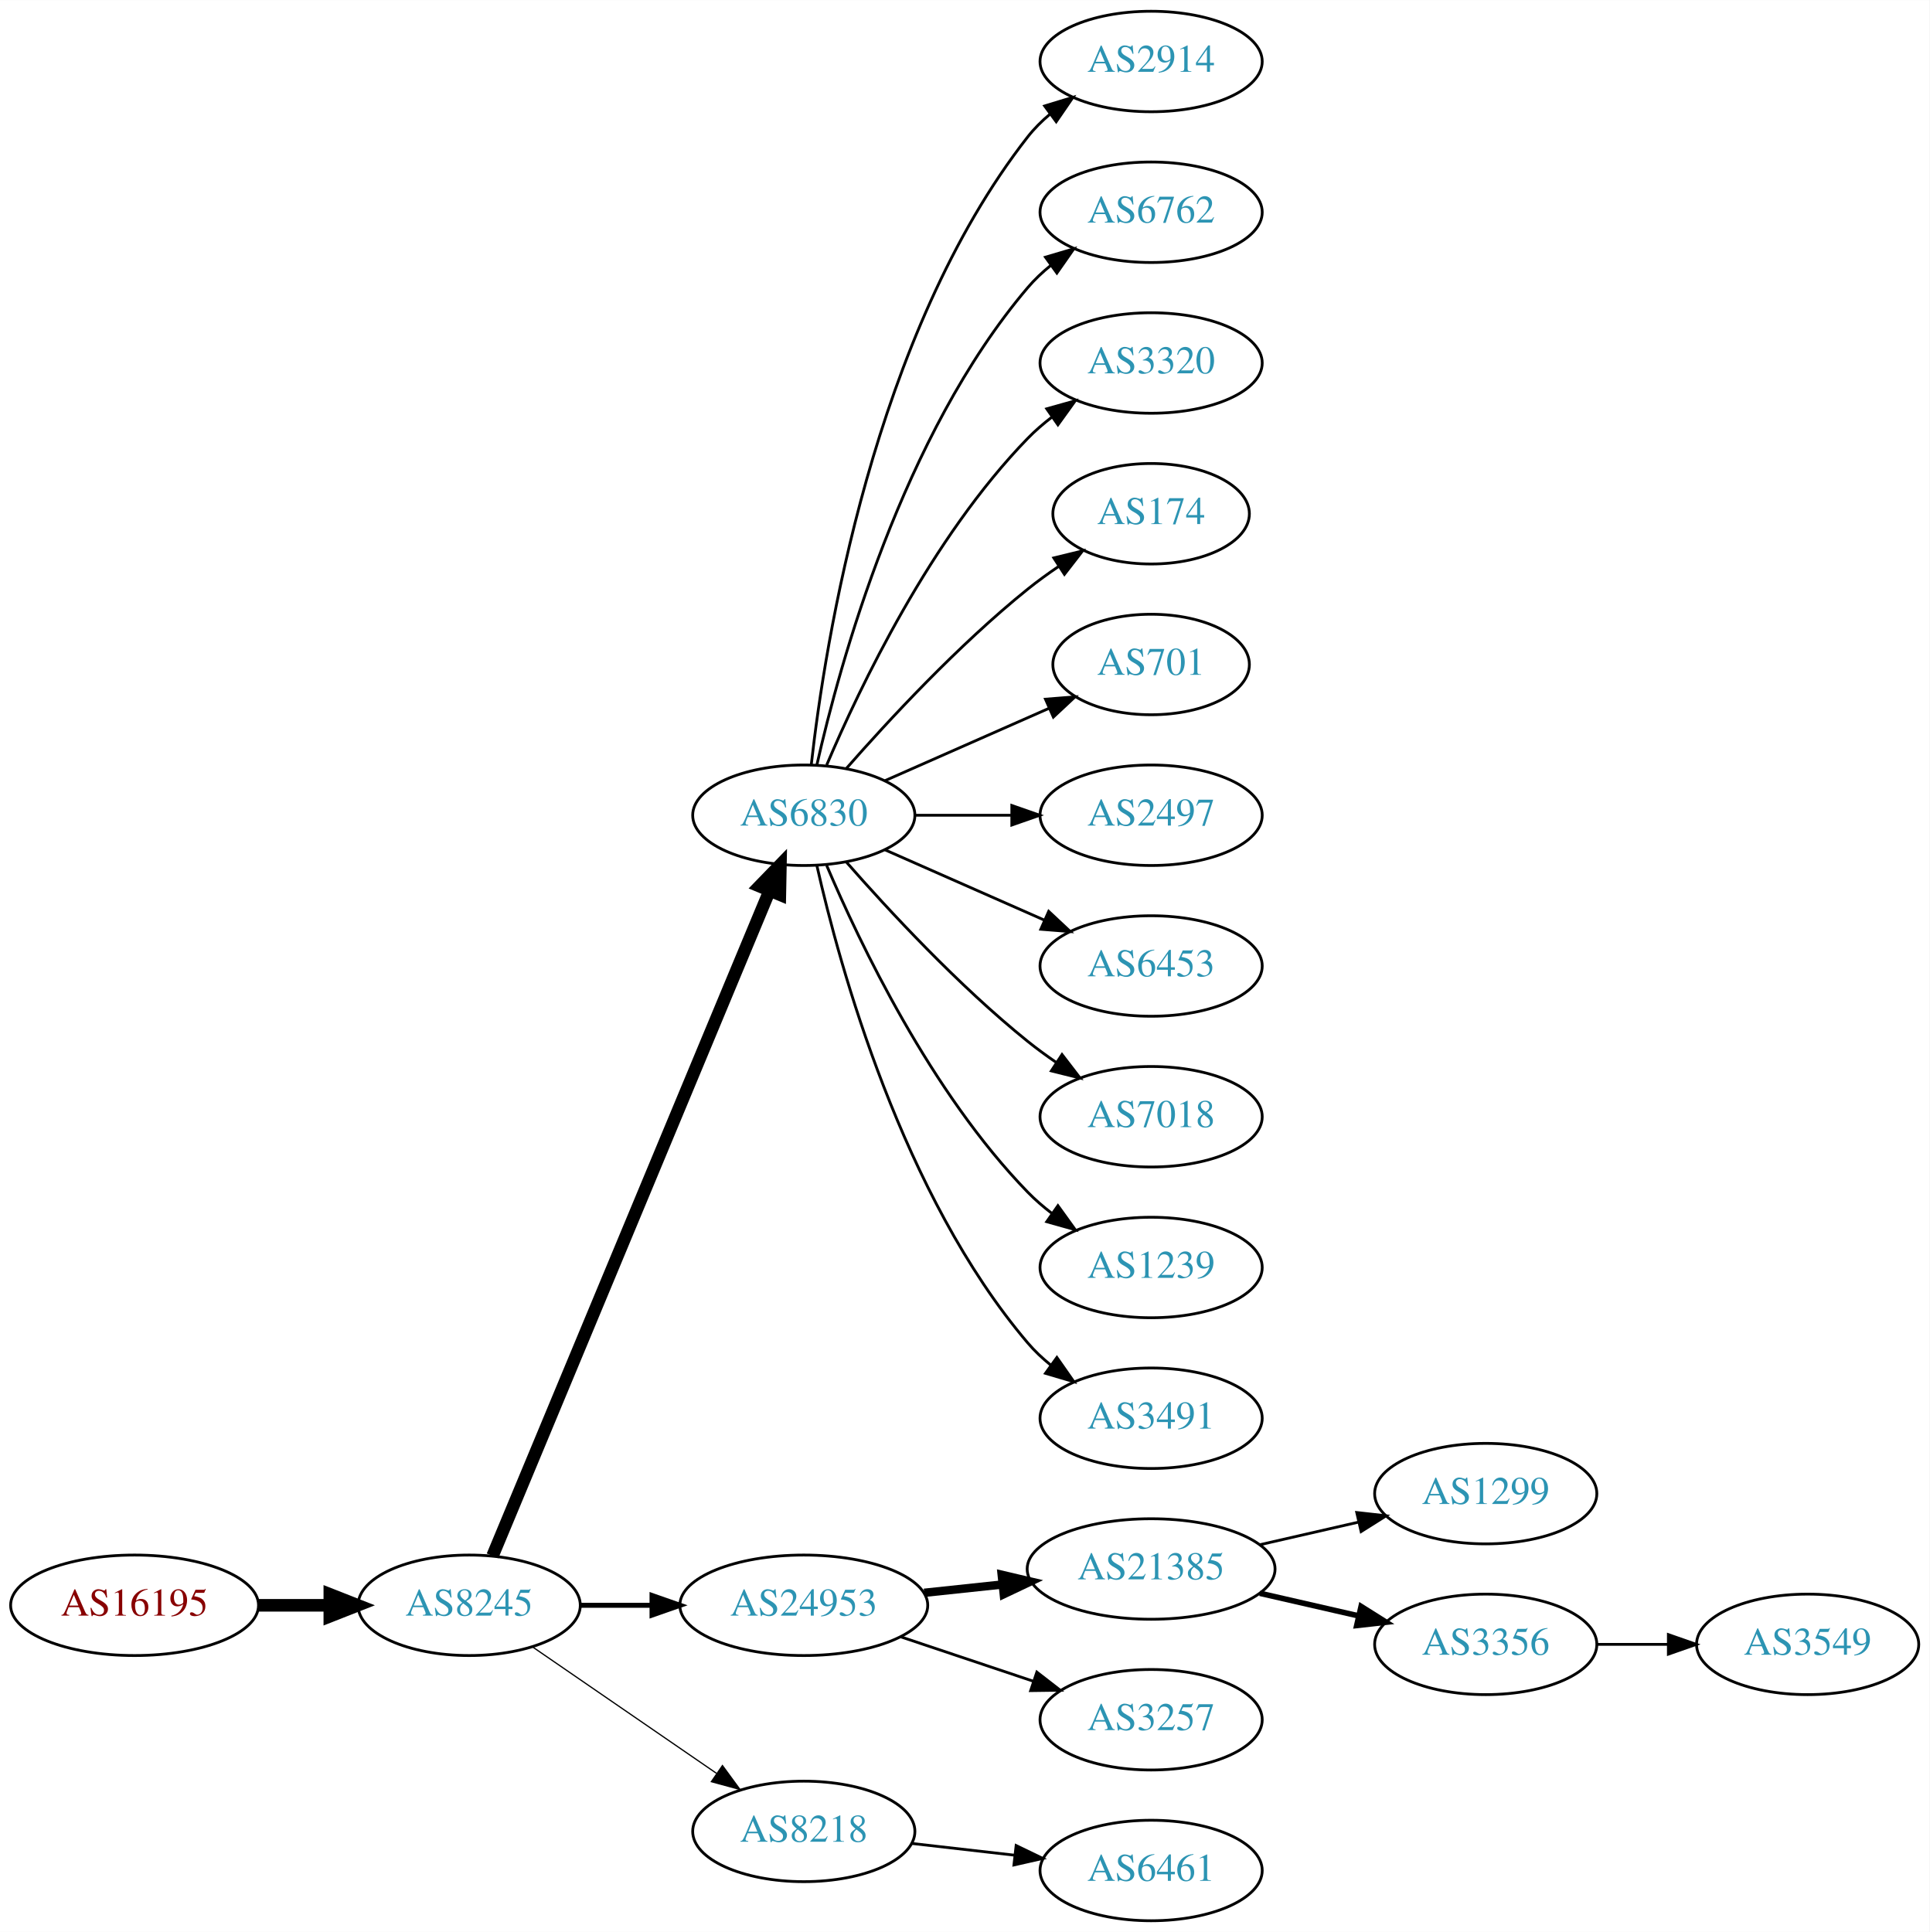
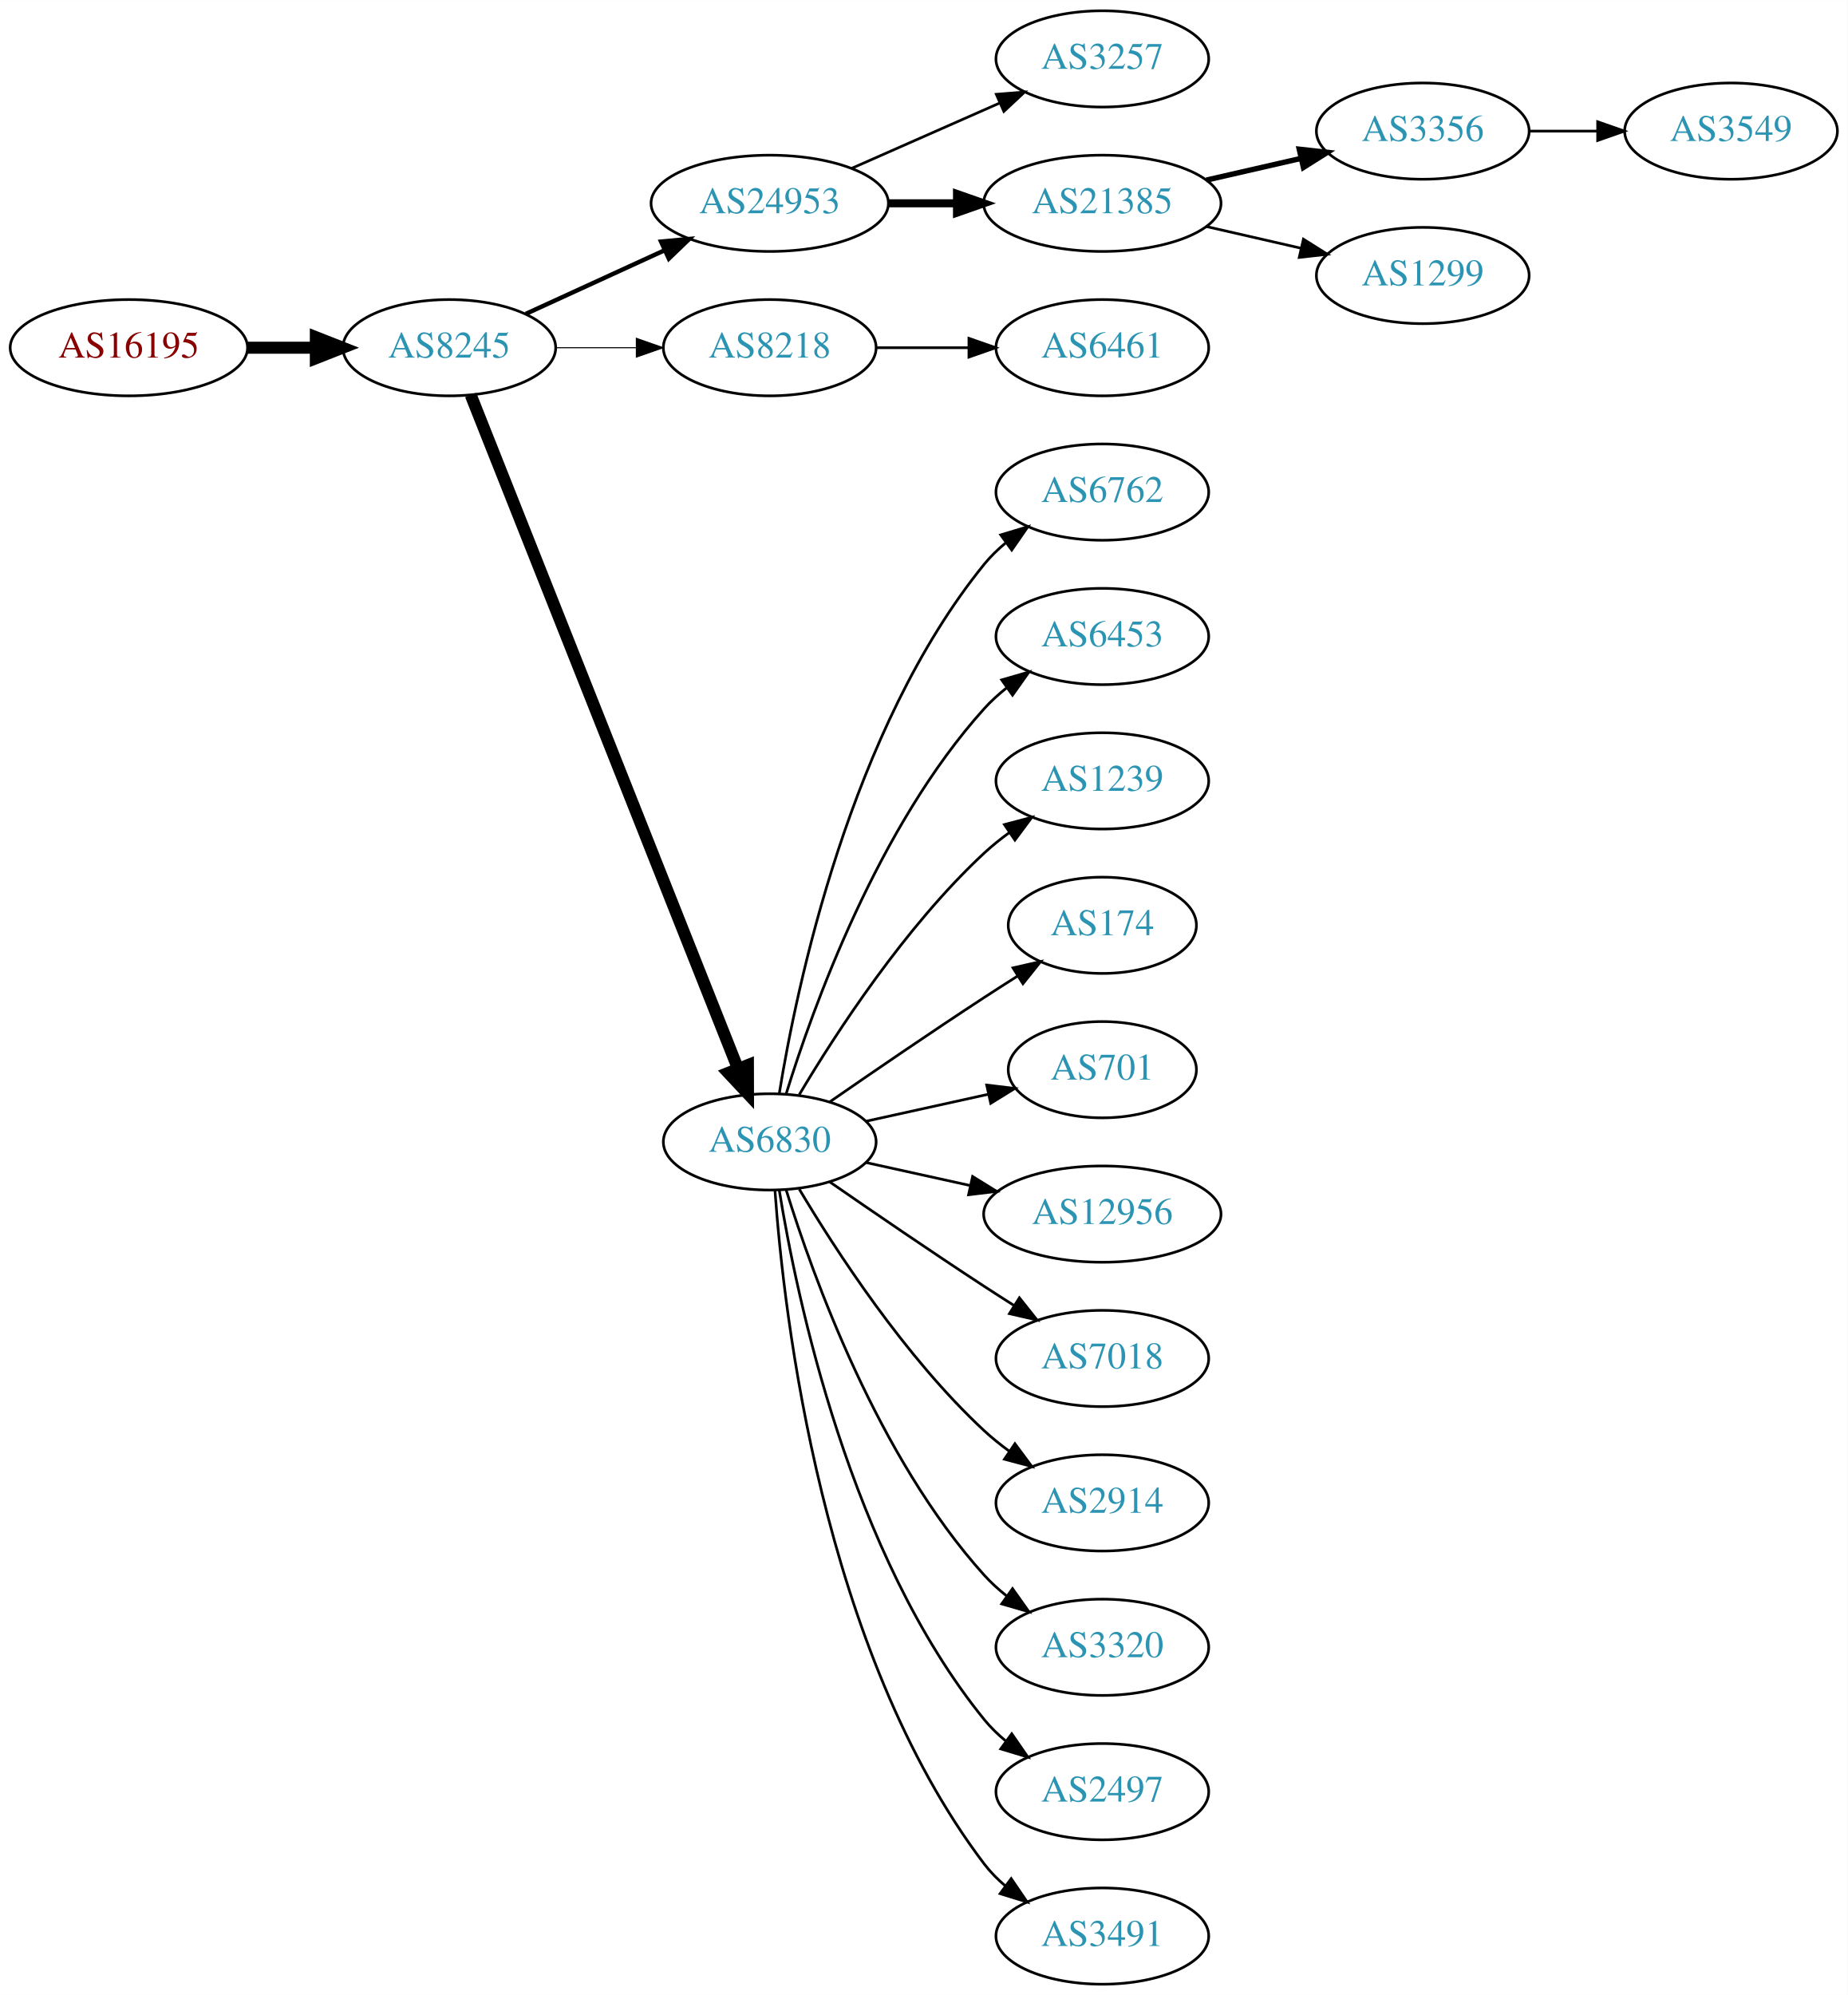
- <svg xmlns="http://www.w3.org/2000/svg" xmlns:xlink="http://www.w3.org/1999/xlink" width="691pt" height="692pt" viewBox="0.00 0.00 691.06 692.00">
-   <g id="graph0" class="graph" transform="scale(1 1) rotate(0) translate(4 688)">
-     <polygon fill="white" stroke="none" points="-4,4 -4,-688 687.055,-688 687.055,4 -4,4" />
+ <svg xmlns="http://www.w3.org/2000/svg" xmlns:xlink="http://www.w3.org/1999/xlink" width="691pt" height="746pt" viewBox="0.00 0.00 691.06 746.00">
+   <g id="graph0" class="graph" transform="scale(1 1) rotate(0) translate(4 742)">
+     <polygon fill="white" stroke="none" points="-4,4 -4,-742 687.055,-742 687.055,4 -4,4" />
    <g id="node1" class="node">
      <g id="a_node1">
        <a xlink:href="/asn/16195" xlink:title="AS16195 ~ IXBONE [AT]">
-           <ellipse fill="#ffffff" stroke="black" cx="44.196" cy="-113" rx="44.393" ry="18" />
-           <text text-anchor="middle" x="44.196" y="-109.3" font-family="Times,serif" font-size="14.00" fill="#880000">AS16195</text>
+           <ellipse fill="#ffffff" stroke="black" cx="44.196" cy="-612" rx="44.393" ry="18" />
+           <text text-anchor="middle" x="44.196" y="-608.3" font-family="Times,serif" font-size="14.00" fill="#880000">AS16195</text>
        </a>
      </g>
    </g>
    <g id="node2" class="node">
      <g id="a_node2">
        <a xlink:href="/asn/8245" xlink:title="AS8245 ~ Video-Broadcast GmbH [AT]">
-           <ellipse fill="#ffffff" stroke="black" cx="164.039" cy="-113" rx="39.794" ry="18" />
-           <text text-anchor="middle" x="164.039" y="-109.3" font-family="Times,serif" font-size="14.00" fill="#2c94b3">AS8245</text>
+           <ellipse fill="#ffffff" stroke="black" cx="164.039" cy="-612" rx="39.794" ry="18" />
+           <text text-anchor="middle" x="164.039" y="-608.3" font-family="Times,serif" font-size="14.00" fill="#2c94b3">AS8245</text>
        </a>
      </g>
    </g>
    <g id="edge1" class="edge">
-       <path fill="none" stroke="black" stroke-width="4.5" d="M88.407,-113C96.72,-113 105.482,-113 113.965,-113" />
-       <polygon fill="black" stroke="black" stroke-width="4.5" points="114.123,-116.938 124.123,-113 114.123,-109.063 114.123,-116.938" />
+       <path fill="none" stroke="black" stroke-width="4.5" d="M88.407,-612C96.72,-612 105.482,-612 113.965,-612" />
+       <polygon fill="black" stroke="black" stroke-width="4.5" points="114.123,-615.938 124.123,-612 114.123,-608.063 114.123,-615.938" />
    </g>
    <g id="node3" class="node">
      <g id="a_node3">
-         <a xlink:href="/asn/6830" xlink:title="AS6830 ~ LGI-UPC [AT]">
-           <ellipse fill="#ffffff" stroke="black" cx="283.881" cy="-396" rx="39.794" ry="18" />
-           <text text-anchor="middle" x="283.881" y="-392.3" font-family="Times,serif" font-size="14.00" fill="#2c94b3">AS6830</text>
+         <a xlink:href="/asn/24953" xlink:title="AS24953 ~ AS MACRO: AS-24953 (customers) [AT]">
+           <ellipse fill="#ffffff" stroke="black" cx="283.881" cy="-666" rx="44.393" ry="18" />
+           <text text-anchor="middle" x="283.881" y="-662.3" font-family="Times,serif" font-size="14.00" fill="#2c94b3">AS24953</text>
        </a>
      </g>
    </g>
    <g id="edge2" class="edge">
-       <path fill="none" stroke="black" stroke-width="4.5" d="M172.41,-130.703C192.374,-178.647 247.595,-311.259 271.55,-368.788" />
-       <polygon fill="black" stroke="black" stroke-width="4.5" points="268.033,-370.586 275.512,-378.304 275.303,-367.559 268.033,-370.586" />
+       <path fill="none" stroke="black" stroke-width="1.636" d="M192.667,-624.661C208.165,-631.762 227.732,-640.728 244.678,-648.494" />
+       <polygon fill="black" stroke="black" stroke-width="1.636" points="243.232,-651.681 253.781,-652.665 246.148,-645.317 243.232,-651.681" />
    </g>
    <g id="node4" class="node">
      <g id="a_node4">
-         <a xlink:href="/asn/24953" xlink:title="AS24953 ~ AS MACRO: AS-24953 (customers) [AT]">
-           <ellipse fill="#ffffff" stroke="black" cx="283.881" cy="-113" rx="44.393" ry="18" />
-           <text text-anchor="middle" x="283.881" y="-109.3" font-family="Times,serif" font-size="14.00" fill="#2c94b3">AS24953</text>
+         <a xlink:href="/asn/8218" xlink:title="AS8218 ~ legacy Neotelecoms [FR]">
+           <ellipse fill="#ffffff" stroke="black" cx="283.881" cy="-612" rx="39.794" ry="18" />
+           <text text-anchor="middle" x="283.881" y="-608.3" font-family="Times,serif" font-size="14.00" fill="#2c94b3">AS8218</text>
        </a>
      </g>
    </g>
    <g id="edge3" class="edge">
-       <path fill="none" stroke="black" stroke-width="1.8" d="M203.951,-113C212.054,-113 220.729,-113 229.255,-113" />
-       <polygon fill="black" stroke="black" stroke-width="1.8" points="229.533,-116.5 239.533,-113 229.533,-109.5 229.533,-116.5" />
+       <path fill="none" stroke="black" stroke-width="0.409" d="M203.951,-612C213.505,-612 223.854,-612 233.817,-612" />
+       <polygon fill="black" stroke="black" stroke-width="0.409" points="234.009,-615.5 244.009,-612 234.009,-608.5 234.009,-615.5" />
    </g>
    <g id="node5" class="node">
      <g id="a_node5">
-         <a xlink:href="/asn/8218" xlink:title="AS8218 ~ legacy Neotelecoms [FR]">
-           <ellipse fill="#ffffff" stroke="black" cx="283.881" cy="-32" rx="39.794" ry="18" />
-           <text text-anchor="middle" x="283.881" y="-28.3" font-family="Times,serif" font-size="14.00" fill="#2c94b3">AS8218</text>
+         <a xlink:href="/asn/6830" xlink:title="AS6830 ~ LGI-UPC [AT]">
+           <ellipse fill="#ffffff" stroke="black" cx="283.881" cy="-315" rx="39.794" ry="18" />
+           <text text-anchor="middle" x="283.881" y="-311.3" font-family="Times,serif" font-size="14.00" fill="#2c94b3">AS6830</text>
        </a>
      </g>
    </g>
    <g id="edge4" class="edge">
-       <path fill="none" stroke="black" stroke-width="0.45" d="M186.653,-98.143C205.141,-85.435 231.955,-67.004 252.585,-52.825" />
-       <polygon fill="black" stroke="black" stroke-width="0.45" points="254.747,-55.586 261.005,-47.037 250.781,-49.817 254.747,-55.586" />
+       <path fill="none" stroke="black" stroke-width="4.5" d="M172.057,-594.311C191.824,-544.493 248.066,-402.746 271.944,-342.564" />
+       <polygon fill="black" stroke="black" stroke-width="4.5" points="275.722,-343.719 275.75,-332.972 268.402,-340.815 275.722,-343.719" />
    </g>
    <g id="node6" class="node">
      <g id="a_node6">
-         <a xlink:href="/asn/2914" xlink:title="AS2914 ~ NTT America, Inc. [US]">
-           <ellipse fill="#ffffff" stroke="black" cx="408.273" cy="-666" rx="39.794" ry="18" />
-           <text text-anchor="middle" x="408.273" y="-662.3" font-family="Times,serif" font-size="14.00" fill="#2c94b3">AS2914</text>
+         <a xlink:href="/asn/3257" xlink:title="AS3257 ~ GTT [DE]">
+           <ellipse fill="#ffffff" stroke="black" cx="408.273" cy="-720" rx="39.794" ry="18" />
+           <text text-anchor="middle" x="408.273" y="-716.3" font-family="Times,serif" font-size="14.00" fill="#2c94b3">AS3257</text>
        </a>
      </g>
    </g>
    <g id="edge5" class="edge">
-       <path fill="none" stroke="black" d="M286.56,-414.129C291.391,-457.368 308.732,-568.216 364.077,-639 366.392,-641.961 369.129,-644.683 372.084,-647.164" />
-       <polygon fill="black" stroke="black" points="370.14,-650.078 380.275,-653.165 374.278,-644.432 370.14,-650.078" />
+       <path fill="none" stroke="black" d="M314.509,-679.072C331.103,-686.393 351.963,-695.597 369.696,-703.421" />
+       <polygon fill="black" stroke="black" points="368.618,-706.77 379.18,-707.605 371.443,-700.366 368.618,-706.77" />
    </g>
    <g id="node7" class="node">
      <g id="a_node7">
-         <a xlink:href="/asn/6762" xlink:title="AS6762 ~ TELECOM ITALIA SPARKLE S.p.A. [IT]">
-           <ellipse fill="#ffffff" stroke="black" cx="408.273" cy="-612" rx="39.794" ry="18" />
-           <text text-anchor="middle" x="408.273" y="-608.3" font-family="Times,serif" font-size="14.00" fill="#2c94b3">AS6762</text>
+         <a xlink:href="/asn/21385" xlink:title="AS21385 ~ Trusted Network GmbH [DE]">
+           <ellipse fill="#ffffff" stroke="black" cx="408.273" cy="-666" rx="44.393" ry="18" />
+           <text text-anchor="middle" x="408.273" y="-662.3" font-family="Times,serif" font-size="14.00" fill="#2c94b3">AS21385</text>
        </a>
      </g>
    </g>
    <g id="edge6" class="edge">
-       <path fill="none" stroke="black" d="M288.575,-414.075C296.715,-450.148 319.148,-532.14 364.077,-585 366.511,-587.864 369.328,-590.521 372.333,-592.961" />
-       <polygon fill="black" stroke="black" points="370.432,-595.905 380.593,-598.906 374.521,-590.224 370.432,-595.905" />
+       <path fill="none" stroke="black" stroke-width="3" d="M328.377,-666C336.583,-666 345.254,-666 353.727,-666" />
+       <polygon fill="black" stroke="black" stroke-width="3" points="353.918,-669.5 363.918,-666 353.918,-662.5 353.918,-669.5" />
    </g>
    <g id="node8" class="node">
      <g id="a_node8">
-         <a xlink:href="/asn/3320" xlink:title="AS3320 ~ DTAG [DE]">
-           <ellipse fill="#ffffff" stroke="black" cx="408.273" cy="-558" rx="39.794" ry="18" />
-           <text text-anchor="middle" x="408.273" y="-554.3" font-family="Times,serif" font-size="14.00" fill="#2c94b3">AS3320</text>
+         <a xlink:href="/asn/6461" xlink:title="AS6461 ~ Zayo Bandwidth [US]">
+           <ellipse fill="#ffffff" stroke="black" cx="408.273" cy="-612" rx="39.794" ry="18" />
+           <text text-anchor="middle" x="408.273" y="-608.3" font-family="Times,serif" font-size="14.00" fill="#2c94b3">AS6461</text>
        </a>
      </g>
    </g>
    <g id="edge7" class="edge">
-       <path fill="none" stroke="black" d="M292.072,-413.975C303.839,-441.682 329.413,-495.348 364.077,-531 366.697,-533.695 369.638,-536.239 372.721,-538.608" />
-       <polygon fill="black" stroke="black" points="370.887,-541.597 381.089,-544.455 374.896,-535.859 370.887,-541.597" />
-     </g>
-     <g id="node9" class="node">
-       <g id="a_node9">
-         <a xlink:href="/asn/174" xlink:title="AS174 ~ Cogent Communications [US]">
-           <ellipse fill="#ffffff" stroke="black" cx="408.273" cy="-504" rx="35.194" ry="18" />
-           <text text-anchor="middle" x="408.273" y="-500.3" font-family="Times,serif" font-size="14.00" fill="#2c94b3">AS174</text>
-         </a>
-       </g>
-     </g>
-     <g id="edge8" class="edge">
-       <path fill="none" stroke="black" d="M299.033,-412.663C314.135,-429.894 339.256,-457.024 364.077,-477 367.582,-479.821 371.4,-482.587 375.268,-485.208" />
-       <polygon fill="black" stroke="black" points="373.419,-488.18 383.714,-490.682 377.226,-482.306 373.419,-488.18" />
-     </g>
-     <g id="node10" class="node">
-       <g id="a_node10">
-         <a xlink:href="/asn/701" xlink:title="AS701 ~ UUNET [US]">
-           <ellipse fill="#ffffff" stroke="black" cx="408.273" cy="-450" rx="35.194" ry="18" />
-           <text text-anchor="middle" x="408.273" y="-446.3" font-family="Times,serif" font-size="14.00" fill="#2c94b3">AS701</text>
-         </a>
-       </g>
-     </g>
-     <g id="edge9" class="edge">
-       <path fill="none" stroke="black" d="M312.96,-408.389C330.389,-416.078 352.946,-426.031 371.63,-434.274" />
-       <polygon fill="black" stroke="black" points="370.438,-437.573 381,-438.408 373.263,-431.169 370.438,-437.573" />
+       <path fill="none" stroke="black" d="M323.607,-612C334.545,-612 346.596,-612 358.062,-612" />
+       <polygon fill="black" stroke="black" points="358.38,-615.5 368.38,-612 358.38,-608.5 358.38,-615.5" />
    </g>
    <g id="node11" class="node">
      <g id="a_node11">
-         <a xlink:href="/asn/2497" xlink:title="AS2497 ~ Internet Initiative Japan Inc. [JP]">
-           <ellipse fill="#ffffff" stroke="black" cx="408.273" cy="-396" rx="39.794" ry="18" />
-           <text text-anchor="middle" x="408.273" y="-392.3" font-family="Times,serif" font-size="14.00" fill="#2c94b3">AS2497</text>
+         <a xlink:href="/asn/6762" xlink:title="AS6762 ~ TELECOM ITALIA SPARKLE S.p.A. [IT]">
+           <ellipse fill="#ffffff" stroke="black" cx="408.273" cy="-558" rx="39.794" ry="18" />
+           <text text-anchor="middle" x="408.273" y="-554.3" font-family="Times,serif" font-size="14.00" fill="#2c94b3">AS6762</text>
        </a>
      </g>
    </g>
    <g id="edge10" class="edge">
-       <path fill="none" stroke="black" d="M323.607,-396C334.545,-396 346.596,-396 358.062,-396" />
-       <polygon fill="black" stroke="black" points="358.38,-399.5 368.38,-396 358.38,-392.5 358.38,-399.5" />
+       <path fill="none" stroke="black" d="M287.462,-333.178C293.917,-372.997 313.988,-469.286 364.077,-531 366.446,-533.918 369.219,-536.612 372.196,-539.075" />
+       <polygon fill="black" stroke="black" points="370.271,-542.003 380.418,-545.052 374.387,-536.341 370.271,-542.003" />
    </g>
    <g id="node12" class="node">
      <g id="a_node12">
        <a xlink:href="/asn/6453" xlink:title="AS6453 ~ TATA COMMUNICATIONS (AMERICA) INC [US]">
-           <ellipse fill="#ffffff" stroke="black" cx="408.273" cy="-342" rx="39.794" ry="18" />
-           <text text-anchor="middle" x="408.273" y="-338.3" font-family="Times,serif" font-size="14.00" fill="#2c94b3">AS6453</text>
+           <ellipse fill="#ffffff" stroke="black" cx="408.273" cy="-504" rx="39.794" ry="18" />
+           <text text-anchor="middle" x="408.273" y="-500.3" font-family="Times,serif" font-size="14.00" fill="#2c94b3">AS6453</text>
        </a>
      </g>
    </g>
    <g id="edge11" class="edge">
-       <path fill="none" stroke="black" d="M312.96,-383.611C329.908,-376.134 351.706,-366.517 370.075,-358.412" />
-       <polygon fill="black" stroke="black" points="371.589,-361.57 379.325,-354.331 368.763,-355.166 371.589,-361.57" />
+       <path fill="none" stroke="black" d="M290.019,-332.94C299.922,-364.979 324.259,-432.812 364.077,-477 366.593,-479.792 369.465,-482.401 372.504,-484.812" />
+       <polygon fill="black" stroke="black" points="370.633,-487.776 380.812,-490.715 374.687,-482.07 370.633,-487.776" />
    </g>
    <g id="node13" class="node">
      <g id="a_node13">
-         <a xlink:href="/asn/7018" xlink:title="AS7018 ~ AT&amp;T Services, Inc. [US]">
-           <ellipse fill="#ffffff" stroke="black" cx="408.273" cy="-288" rx="39.794" ry="18" />
-           <text text-anchor="middle" x="408.273" y="-284.3" font-family="Times,serif" font-size="14.00" fill="#2c94b3">AS7018</text>
+         <a xlink:href="/asn/1239" xlink:title="AS1239 ~ Sprint [US]">
+           <ellipse fill="#ffffff" stroke="black" cx="408.273" cy="-450" rx="39.794" ry="18" />
+           <text text-anchor="middle" x="408.273" y="-446.3" font-family="Times,serif" font-size="14.00" fill="#2c94b3">AS1239</text>
        </a>
      </g>
    </g>
    <g id="edge12" class="edge">
-       <path fill="none" stroke="black" d="M299.033,-379.337C314.135,-362.106 339.256,-334.976 364.077,-315 367.333,-312.38 370.858,-309.808 374.442,-307.354" />
-       <polygon fill="black" stroke="black" points="376.361,-310.281 382.815,-301.879 372.53,-304.423 376.361,-310.281" />
+       <path fill="none" stroke="black" d="M294.927,-332.671C308.498,-355.472 334.43,-395.472 364.077,-423 366.984,-425.699 370.197,-428.28 373.521,-430.703" />
+       <polygon fill="black" stroke="black" points="371.656,-433.667 381.899,-436.375 375.58,-427.87 371.656,-433.667" />
    </g>
    <g id="node14" class="node">
      <g id="a_node14">
-         <a xlink:href="/asn/1239" xlink:title="AS1239 ~ Sprint [US]">
-           <ellipse fill="#ffffff" stroke="black" cx="408.273" cy="-234" rx="39.794" ry="18" />
-           <text text-anchor="middle" x="408.273" y="-230.3" font-family="Times,serif" font-size="14.00" fill="#2c94b3">AS1239</text>
+         <a xlink:href="/asn/174" xlink:title="AS174 ~ Cogent Communications [US]">
+           <ellipse fill="#ffffff" stroke="black" cx="408.273" cy="-396" rx="35.194" ry="18" />
+           <text text-anchor="middle" x="408.273" y="-392.3" font-family="Times,serif" font-size="14.00" fill="#2c94b3">AS174</text>
        </a>
      </g>
    </g>
    <g id="edge13" class="edge">
-       <path fill="none" stroke="black" d="M292.072,-378.025C303.839,-350.318 329.413,-296.652 364.077,-261 366.697,-258.305 369.638,-255.761 372.721,-253.392" />
-       <polygon fill="black" stroke="black" points="374.896,-256.141 381.089,-247.545 370.887,-250.403 374.896,-256.141" />
+       <path fill="none" stroke="black" d="M306.238,-329.901C322.089,-340.877 344.292,-356.079 364.077,-369 368.122,-371.642 372.407,-374.385 376.647,-377.067" />
+       <polygon fill="black" stroke="black" points="374.861,-380.079 385.191,-382.432 378.584,-374.15 374.861,-380.079" />
    </g>
    <g id="node15" class="node">
      <g id="a_node15">
-         <a xlink:href="/asn/3491" xlink:title="AS3491 ~ PCCW Global, Inc. [US]">
-           <ellipse fill="#ffffff" stroke="black" cx="408.273" cy="-180" rx="39.794" ry="18" />
-           <text text-anchor="middle" x="408.273" y="-176.3" font-family="Times,serif" font-size="14.00" fill="#2c94b3">AS3491</text>
+         <a xlink:href="/asn/701" xlink:title="AS701 ~ UUNET [US]">
+           <ellipse fill="#ffffff" stroke="black" cx="408.273" cy="-342" rx="35.194" ry="18" />
+           <text text-anchor="middle" x="408.273" y="-338.3" font-family="Times,serif" font-size="14.00" fill="#2c94b3">AS701</text>
        </a>
      </g>
    </g>
    <g id="edge14" class="edge">
-       <path fill="none" stroke="black" d="M288.575,-377.925C296.715,-341.852 319.148,-259.86 364.077,-207 366.511,-204.136 369.328,-201.479 372.333,-199.039" />
-       <polygon fill="black" stroke="black" points="374.521,-201.776 380.593,-193.094 370.432,-196.095 374.521,-201.776" />
+       <path fill="none" stroke="black" d="M319.954,-322.737C334.187,-325.877 350.742,-329.529 365.586,-332.804" />
+       <polygon fill="black" stroke="black" points="365.021,-336.263 375.54,-335 366.529,-329.428 365.021,-336.263" />
    </g>
    <g id="node16" class="node">
      <g id="a_node16">
-         <a xlink:href="/asn/21385" xlink:title="AS21385 ~ Trusted Network GmbH [DE]">
-           <ellipse fill="#ffffff" stroke="black" cx="408.273" cy="-126" rx="44.393" ry="18" />
-           <text text-anchor="middle" x="408.273" y="-122.3" font-family="Times,serif" font-size="14.00" fill="#2c94b3">AS21385</text>
+         <a xlink:href="/asn/12956" xlink:title="AS12956 ~ TELXIUS [ES]">
+           <ellipse fill="#ffffff" stroke="black" cx="408.273" cy="-288" rx="44.393" ry="18" />
+           <text text-anchor="middle" x="408.273" y="-284.3" font-family="Times,serif" font-size="14.00" fill="#2c94b3">AS12956</text>
        </a>
      </g>
    </g>
    <g id="edge15" class="edge">
-       <path fill="none" stroke="black" stroke-width="3" d="M327.002,-117.474C336.041,-118.434 345.696,-119.46 355.065,-120.455" />
-       <polygon fill="black" stroke="black" stroke-width="3" points="354.762,-123.942 365.075,-121.518 355.501,-116.981 354.762,-123.942" />
+       <path fill="none" stroke="black" d="M319.954,-307.263C331.993,-304.607 345.693,-301.585 358.614,-298.734" />
+       <polygon fill="black" stroke="black" points="359.752,-302.068 368.763,-296.495 358.244,-295.232 359.752,-302.068" />
    </g>
    <g id="node17" class="node">
      <g id="a_node17">
-         <a xlink:href="/asn/3257" xlink:title="AS3257 ~ GTT [DE]">
+         <a xlink:href="/asn/7018" xlink:title="AS7018 ~ AT&amp;T Services, Inc. [US]">
+           <ellipse fill="#ffffff" stroke="black" cx="408.273" cy="-234" rx="39.794" ry="18" />
+           <text text-anchor="middle" x="408.273" y="-230.3" font-family="Times,serif" font-size="14.00" fill="#2c94b3">AS7018</text>
+         </a>
+       </g>
+     </g>
+     <g id="edge16" class="edge">
+       <path fill="none" stroke="black" d="M306.238,-300.099C322.089,-289.123 344.292,-273.921 364.077,-261 367.659,-258.661 371.43,-256.241 375.19,-253.856" />
+       <polygon fill="black" stroke="black" points="377.252,-256.693 383.851,-248.404 373.523,-250.769 377.252,-256.693" />
+     </g>
+     <g id="node18" class="node">
+       <g id="a_node18">
+         <a xlink:href="/asn/2914" xlink:title="AS2914 ~ NTT America, Inc. [US]">
+           <ellipse fill="#ffffff" stroke="black" cx="408.273" cy="-180" rx="39.794" ry="18" />
+           <text text-anchor="middle" x="408.273" y="-176.3" font-family="Times,serif" font-size="14.00" fill="#2c94b3">AS2914</text>
+         </a>
+       </g>
+     </g>
+     <g id="edge17" class="edge">
+       <path fill="none" stroke="black" d="M294.927,-297.329C308.498,-274.528 334.43,-234.528 364.077,-207 366.984,-204.301 370.197,-201.72 373.521,-199.297" />
+       <polygon fill="black" stroke="black" points="375.58,-202.13 381.899,-193.625 371.656,-196.333 375.58,-202.13" />
+     </g>
+     <g id="node19" class="node">
+       <g id="a_node19">
+         <a xlink:href="/asn/3320" xlink:title="AS3320 ~ DTAG [DE]">
+           <ellipse fill="#ffffff" stroke="black" cx="408.273" cy="-126" rx="39.794" ry="18" />
+           <text text-anchor="middle" x="408.273" y="-122.3" font-family="Times,serif" font-size="14.00" fill="#2c94b3">AS3320</text>
+         </a>
+       </g>
+     </g>
+     <g id="edge18" class="edge">
+       <path fill="none" stroke="black" d="M290.019,-297.06C299.922,-265.021 324.259,-197.188 364.077,-153 366.593,-150.208 369.465,-147.599 372.504,-145.188" />
+       <polygon fill="black" stroke="black" points="374.687,-147.93 380.812,-139.285 370.633,-142.224 374.687,-147.93" />
+     </g>
+     <g id="node20" class="node">
+       <g id="a_node20">
+         <a xlink:href="/asn/2497" xlink:title="AS2497 ~ Internet Initiative Japan Inc. [JP]">
          <ellipse fill="#ffffff" stroke="black" cx="408.273" cy="-72" rx="39.794" ry="18" />
-           <text text-anchor="middle" x="408.273" y="-68.3" font-family="Times,serif" font-size="14.00" fill="#2c94b3">AS3257</text>
-         </a>
-       </g>
-     </g>
-     <g id="edge16" class="edge">
-       <path fill="none" stroke="black" d="M318.649,-101.688C333.276,-96.788 350.539,-91.005 365.924,-85.852" />
-       <polygon fill="black" stroke="black" points="367.347,-89.066 375.717,-82.571 365.123,-82.429 367.347,-89.066" />
+           <text text-anchor="middle" x="408.273" y="-68.3" font-family="Times,serif" font-size="14.00" fill="#2c94b3">AS2497</text>
+         </a>
+       </g>
+     </g>
+     <g id="edge19" class="edge">
+       <path fill="none" stroke="black" d="M287.462,-296.822C293.917,-257.003 313.988,-160.714 364.077,-99 366.446,-96.082 369.219,-93.388 372.196,-90.925" />
+       <polygon fill="black" stroke="black" points="374.387,-93.659 380.418,-84.948 370.271,-87.997 374.387,-93.659" />
    </g>
    <g id="node21" class="node">
      <g id="a_node21">
-         <a xlink:href="/asn/6461" xlink:title="AS6461 ~ Zayo Bandwidth [US]">
+         <a xlink:href="/asn/3491" xlink:title="AS3491 ~ PCCW Global, Inc. [US]">
          <ellipse fill="#ffffff" stroke="black" cx="408.273" cy="-18" rx="39.794" ry="18" />
-           <text text-anchor="middle" x="408.273" y="-14.3" font-family="Times,serif" font-size="14.00" fill="#2c94b3">AS6461</text>
+           <text text-anchor="middle" x="408.273" y="-14.3" font-family="Times,serif" font-size="14.00" fill="#2c94b3">AS3491</text>
        </a>
      </g>
    </g>
    <g id="edge20" class="edge">
-       <path fill="none" stroke="black" d="M322.602,-27.685C334.235,-26.355 347.202,-24.871 359.423,-23.474" />
-       <polygon fill="black" stroke="black" points="359.929,-26.938 369.467,-22.325 359.134,-19.984 359.929,-26.938" />
-     </g>
-     <g id="node18" class="node">
-       <g id="a_node18">
+       <path fill="none" stroke="black" d="M285.83,-296.964C289.116,-250.543 303.426,-124.993 364.077,-45 366.348,-42.005 369.056,-39.26 371.992,-36.765" />
+       <polygon fill="black" stroke="black" points="374.186,-39.496 380.157,-30.744 370.032,-33.862 374.186,-39.496" />
+     </g>
+     <g id="node9" class="node">
+       <g id="a_node9">
+         <a xlink:href="/asn/3356" xlink:title="AS3356 ~ Level 3 Parent, LLC [US]">
+           <ellipse fill="#ffffff" stroke="black" cx="528.116" cy="-693" rx="39.794" ry="18" />
+           <text text-anchor="middle" x="528.116" y="-689.3" font-family="Times,serif" font-size="14.00" fill="#2c94b3">AS3356</text>
+         </a>
+       </g>
+     </g>
+     <g id="edge8" class="edge">
+       <path fill="none" stroke="black" stroke-width="2" d="M447.208,-674.692C458.449,-677.267 470.861,-680.111 482.485,-682.774" />
+       <polygon fill="black" stroke="black" stroke-width="2" points="481.917,-686.235 492.446,-685.057 483.481,-679.412 481.917,-686.235" />
+     </g>
+     <g id="node10" class="node">
+       <g id="a_node10">
        <a xlink:href="/asn/1299" xlink:title="AS1299 ~ Telia Carrier [EU]">
-           <ellipse fill="#ffffff" stroke="black" cx="528.116" cy="-153" rx="39.794" ry="18" />
-           <text text-anchor="middle" x="528.116" y="-149.3" font-family="Times,serif" font-size="14.00" fill="#2c94b3">AS1299</text>
-         </a>
-       </g>
-     </g>
-     <g id="edge17" class="edge">
-       <path fill="none" stroke="black" d="M447.208,-134.692C458.449,-137.267 470.861,-140.111 482.485,-142.774" />
-       <polygon fill="black" stroke="black" points="481.917,-146.235 492.446,-145.057 483.481,-139.412 481.917,-146.235" />
-     </g>
-     <g id="node19" class="node">
-       <g id="a_node19">
-         <a xlink:href="/asn/3356" xlink:title="AS3356 ~ Level 3 Parent, LLC [US]">
-           <ellipse fill="#ffffff" stroke="black" cx="528.116" cy="-99" rx="39.794" ry="18" />
-           <text text-anchor="middle" x="528.116" y="-95.3" font-family="Times,serif" font-size="14.00" fill="#2c94b3">AS3356</text>
-         </a>
-       </g>
-     </g>
-     <g id="edge18" class="edge">
-       <path fill="none" stroke="black" stroke-width="2" d="M447.208,-117.308C458.449,-114.733 470.861,-111.889 482.485,-109.226" />
-       <polygon fill="black" stroke="black" stroke-width="2" points="483.481,-112.588 492.446,-106.943 481.917,-105.765 483.481,-112.588" />
-     </g>
-     <g id="node20" class="node">
-       <g id="a_node20">
+           <ellipse fill="#ffffff" stroke="black" cx="528.116" cy="-639" rx="39.794" ry="18" />
+           <text text-anchor="middle" x="528.116" y="-635.3" font-family="Times,serif" font-size="14.00" fill="#2c94b3">AS1299</text>
+         </a>
+       </g>
+     </g>
+     <g id="edge9" class="edge">
+       <path fill="none" stroke="black" d="M447.208,-657.308C458.449,-654.733 470.861,-651.889 482.485,-649.226" />
+       <polygon fill="black" stroke="black" points="483.481,-652.588 492.446,-646.943 481.917,-645.765 483.481,-652.588" />
+     </g>
+     <g id="node22" class="node">
+       <g id="a_node22">
        <a xlink:href="/asn/3549" xlink:title="AS3549 ~ Level 3 Parent, LLC [US]">
-           <ellipse fill="#ffffff" stroke="black" cx="643.409" cy="-99" rx="39.794" ry="18" />
-           <text text-anchor="middle" x="643.409" y="-95.3" font-family="Times,serif" font-size="14.00" fill="#2c94b3">AS3549</text>
-         </a>
-       </g>
-     </g>
-     <g id="edge19" class="edge">
-       <path fill="none" stroke="black" d="M567.788,-99C575.991,-99 584.755,-99 593.287,-99" />
-       <polygon fill="black" stroke="black" points="593.526,-102.5 603.526,-99 593.526,-95.5 593.526,-102.5" />
+           <ellipse fill="#ffffff" stroke="black" cx="643.409" cy="-693" rx="39.794" ry="18" />
+           <text text-anchor="middle" x="643.409" y="-689.3" font-family="Times,serif" font-size="14.00" fill="#2c94b3">AS3549</text>
+         </a>
+       </g>
+     </g>
+     <g id="edge21" class="edge">
+       <path fill="none" stroke="black" d="M567.788,-693C575.991,-693 584.755,-693 593.287,-693" />
+       <polygon fill="black" stroke="black" points="593.526,-696.5 603.526,-693 593.526,-689.5 593.526,-696.5" />
    </g>
  </g>
</svg>
